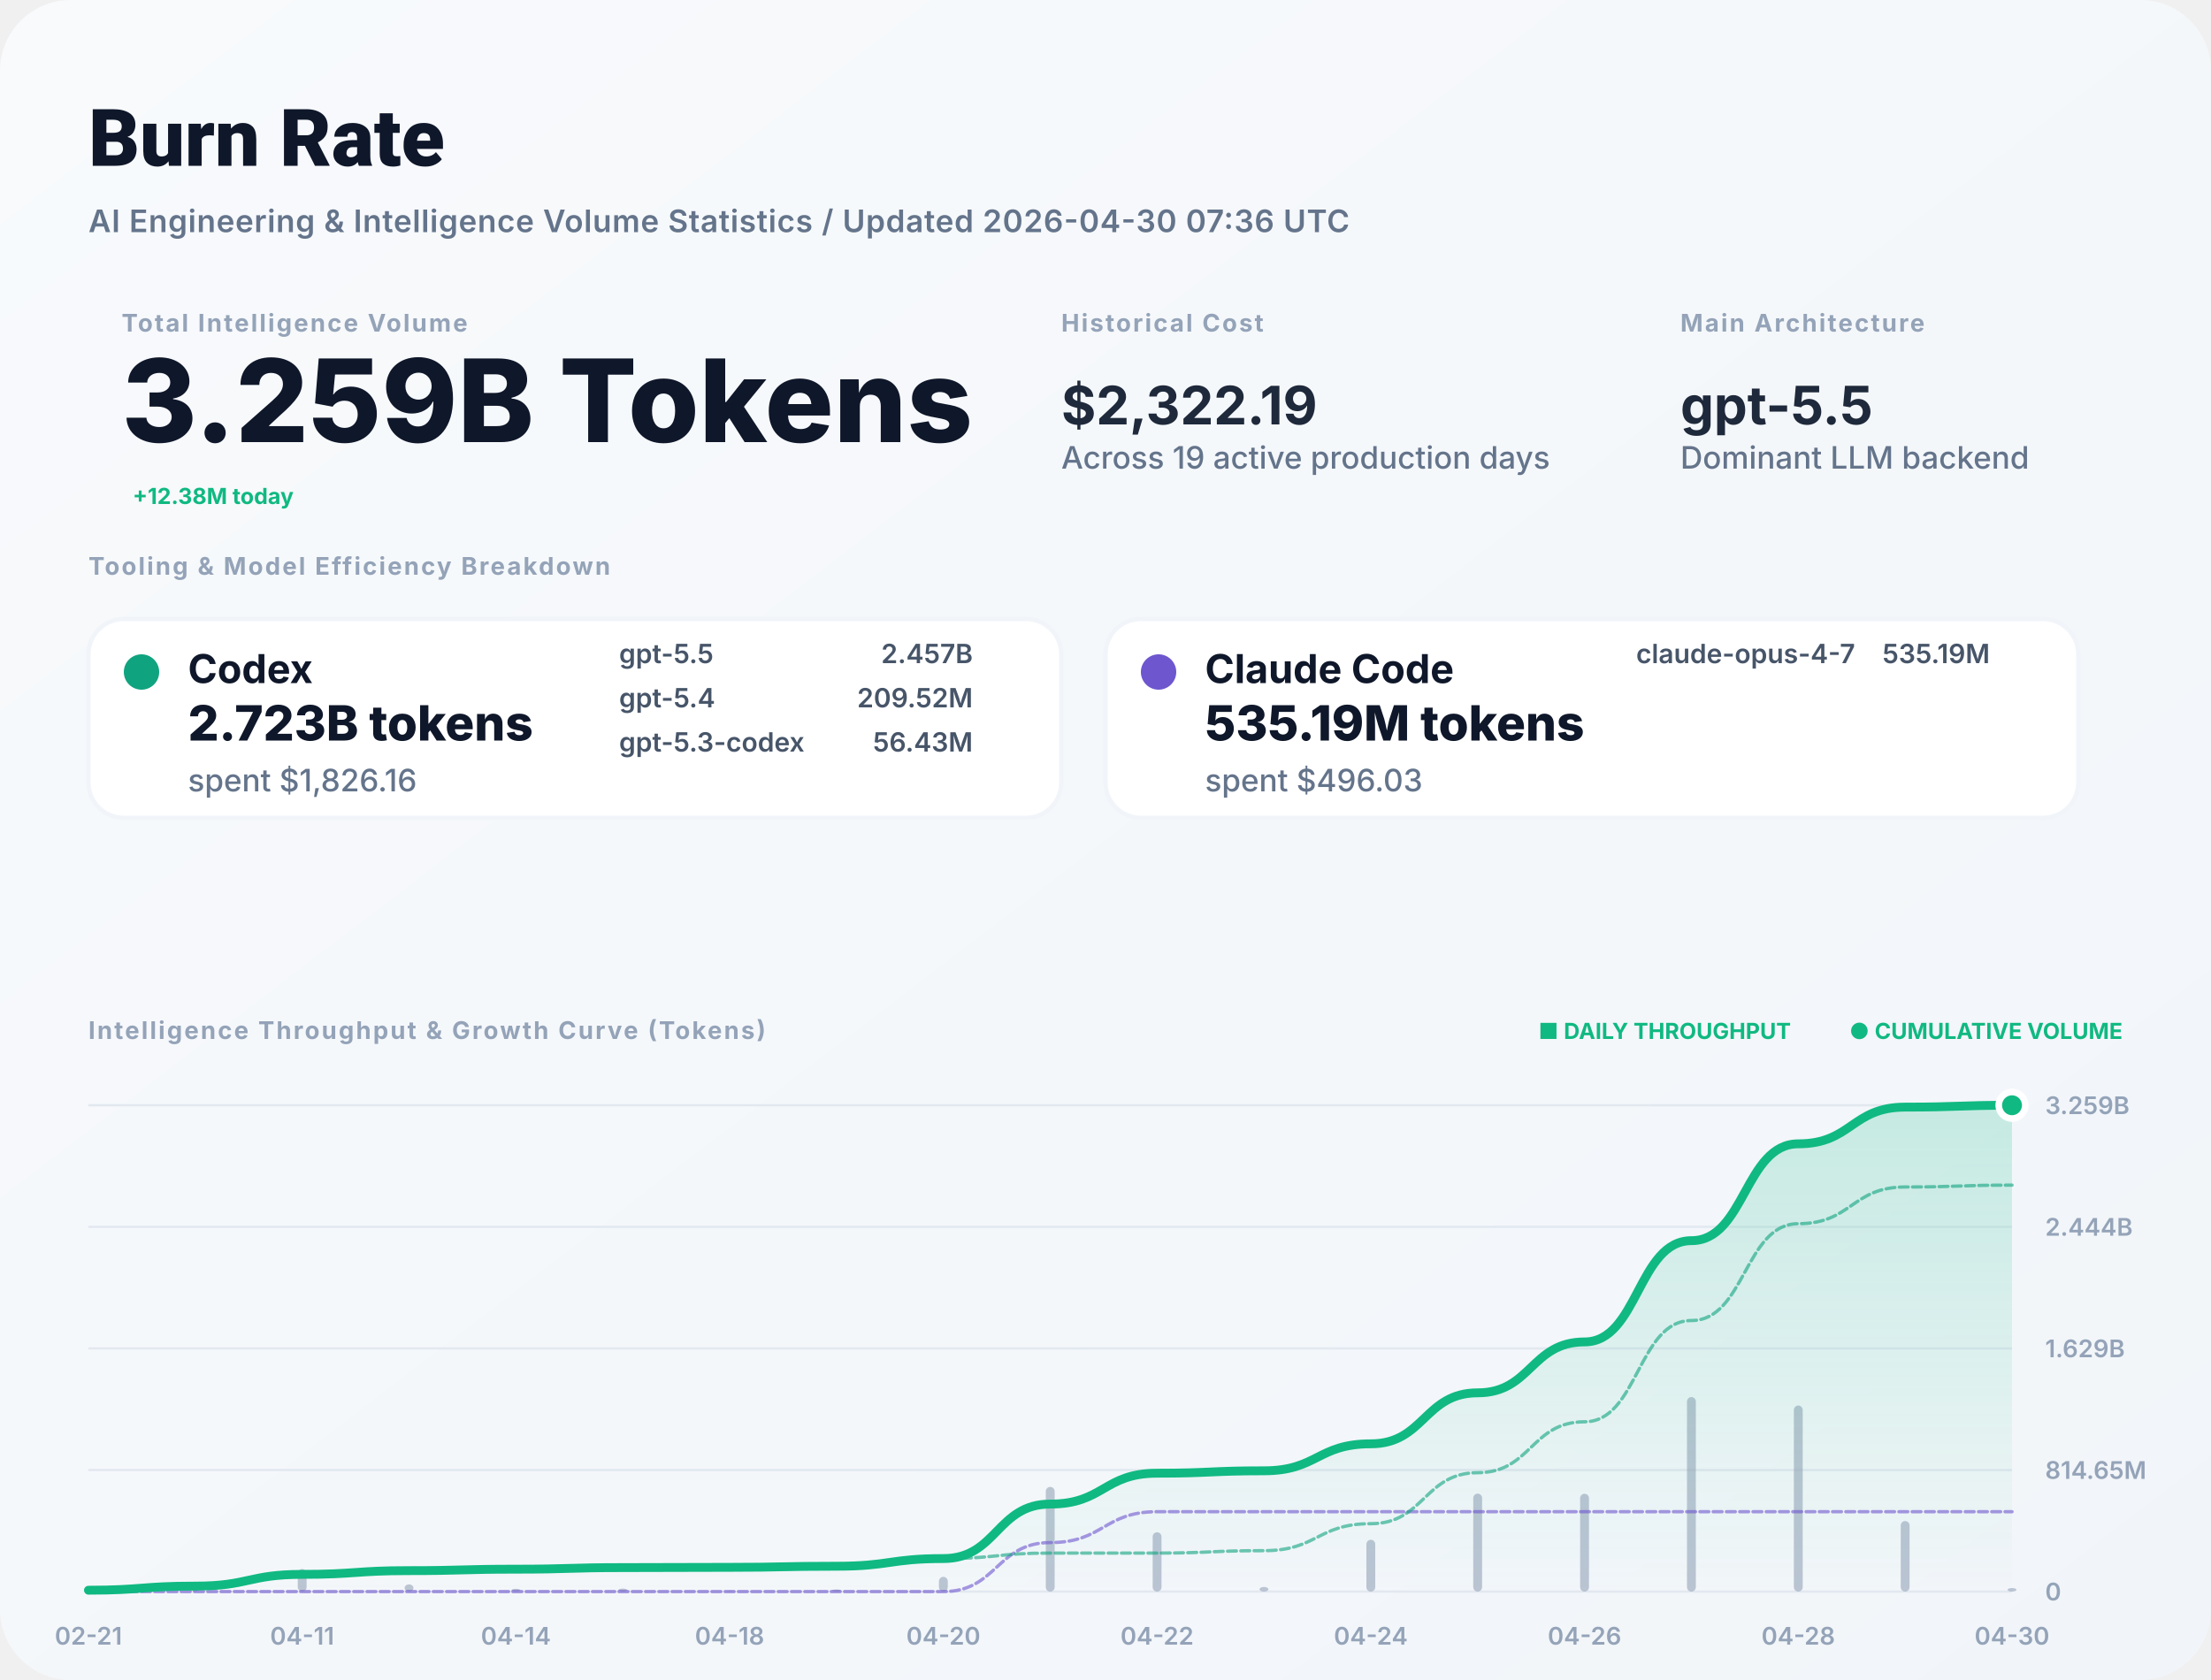
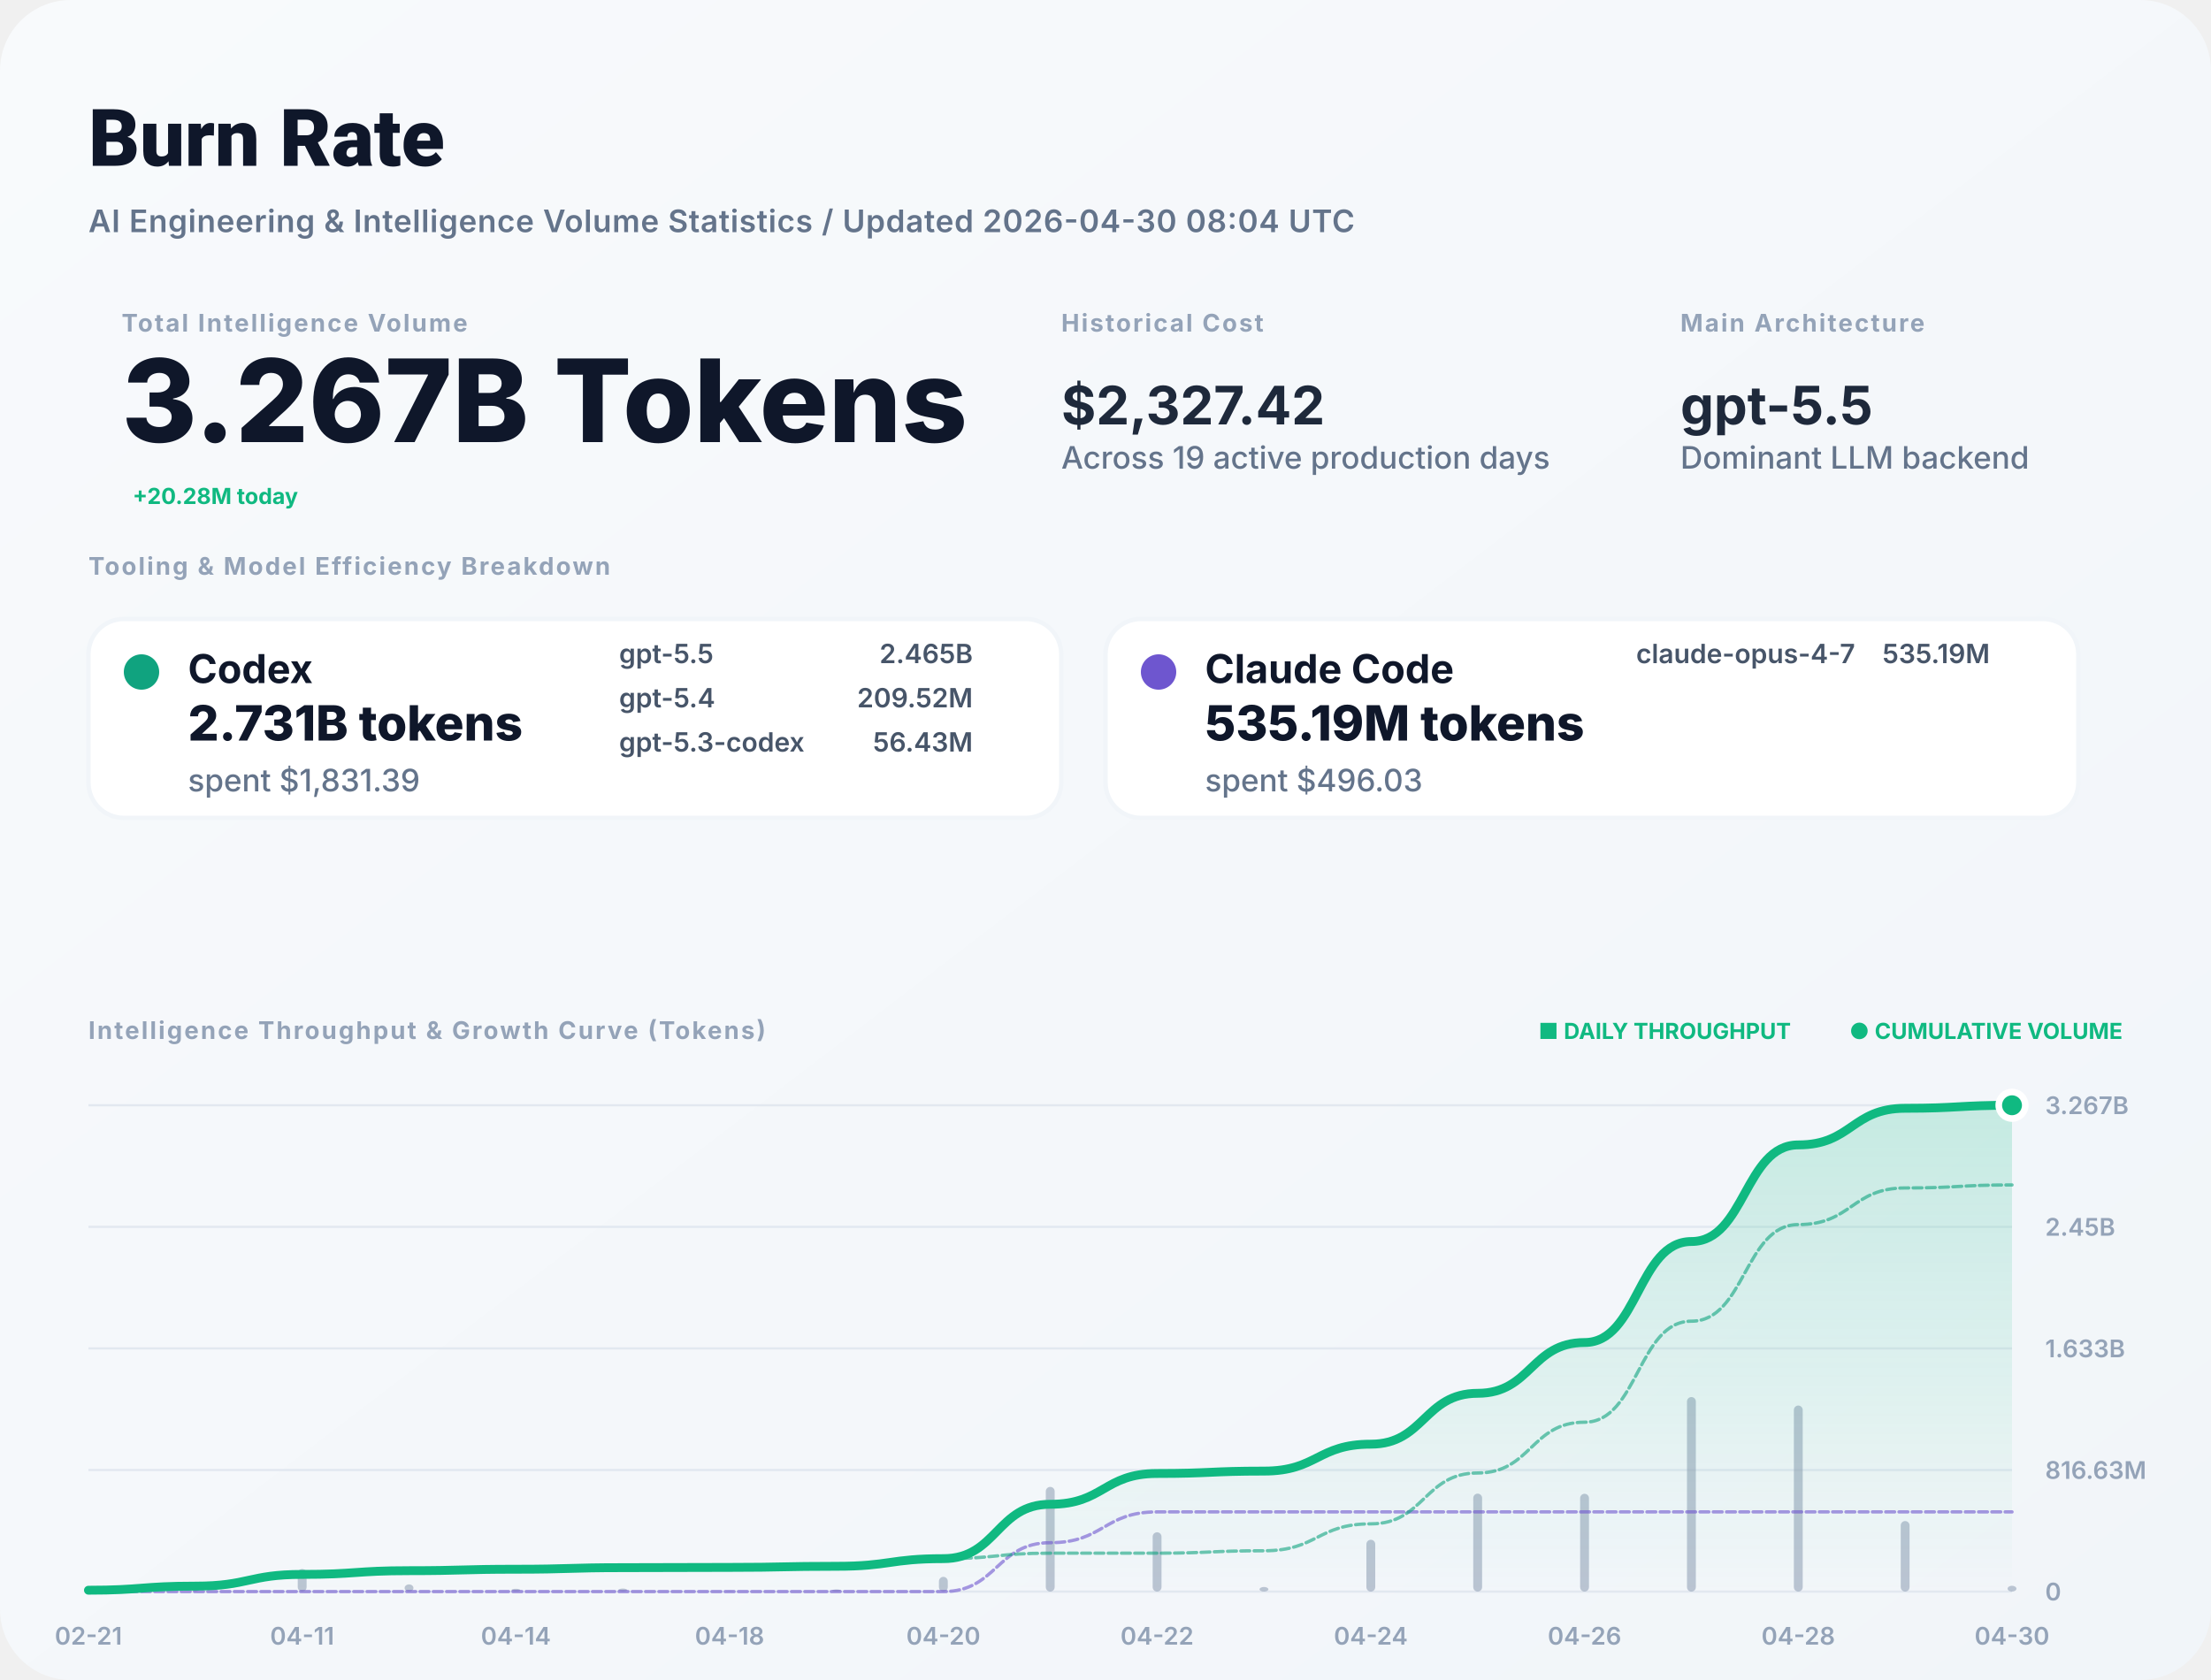
<svg xmlns="http://www.w3.org/2000/svg" width="1000" height="760" viewBox="0 0 1000 760" fill="none">
  <defs>
    <linearGradient id="bg" x1="0" x2="1" y1="0" y2="1">
      <stop stop-color="#F8FAFC" />
      <stop offset="1" stop-color="#F1F5F9" />
    </linearGradient>
    <filter id="shadow" x="-5%" y="-5%" width="110%" height="110%">
      <feDropShadow dx="0" dy="4" stdDeviation="12" flood-color="#000" flood-opacity="0.05" />
    </filter>
    <linearGradient id="lineGrad" x1="0" y1="0" x2="0" y2="1">
      <stop stop-color="#10B981" stop-opacity="0.2" />
      <stop offset="1" stop-color="#10B981" stop-opacity="0" />
    </linearGradient>
  </defs>
  <style>
    .title { font: 800 36px -apple-system, BlinkMacSystemFont, "Segoe UI", Roboto, sans-serif; fill: #0F172A; }
    .subtitle { font: 600 14px -apple-system, sans-serif; fill: #64748B; letter-spacing: 0.02em; }
    .label { font: 700 11px -apple-system, sans-serif; letter-spacing: 0.08em; text-transform: uppercase; fill: #94A3B8; }
    .total-val { font: 800 52px -apple-system, sans-serif; fill: #0F172A; }
    .stat-val { font: 700 24px -apple-system, sans-serif; fill: #1E293B; }
    .tool-name { font: 700 18px -apple-system, sans-serif; fill: #0F172A; }
    .tool-metric { font: 800 22px -apple-system, sans-serif; fill: #0F172A; }
    .tool-muted { font: 500 14px -apple-system, sans-serif; fill: #64748B; }
    .model-item { font: 600 12px -apple-system, sans-serif; fill: #475569; }
    .chart-label { font: 600 11px -apple-system, sans-serif; fill: #94A3B8; }
    .badge { font: 700 10px -apple-system, sans-serif; fill: #10B981; }
  </style>
  <rect width="1000" height="760" rx="32" fill="url(#bg)" />
  <text x="40" y="75" class="title">Burn Rate</text>
-   <text x="40" y="105" class="subtitle">AI Engineering &amp; Intelligence Volume Statistics / Updated 2026-04-30 07:36 UTC</text>
+   <text x="40" y="105" class="subtitle">AI Engineering &amp; Intelligence Volume Statistics / Updated 2026-04-30 08:04 UTC</text>
  <g transform="translate(40, 150)">
    <g transform="translate(15, 0)">
      <text y="0" class="label">Total Intelligence Volume</text>
-       <text y="50" class="total-val">3.259B Tokens</text>
-       <text x="5" y="78" class="badge" font-size="16">+12.38M today</text>
+       <text y="50" class="total-val">3.267B Tokens</text>
+       <text x="5" y="78" class="badge" font-size="16">+20.28M today</text>
    </g>
    <g transform="translate(440, 0)">
      <text y="0" class="label">Historical Cost</text>
-       <text y="42" class="stat-val">$2,322.19</text>
+       <text y="42" class="stat-val">$2,327.42</text>
      <text y="62" class="tool-muted">Across 19 active production days</text>
    </g>
    <g transform="translate(720, 0)">
      <text y="0" class="label">Main Architecture</text>
      <text y="42" class="stat-val" fill="#10B981">gpt-5.5</text>
      <text y="62" class="tool-muted">Dominant LLM backend</text>
    </g>
  </g>
  <g transform="translate(40, 260)">
    <text y="0" class="label">Tooling &amp; Model Efficiency Breakdown</text>
  </g>
  <g transform="translate(40, 280)">
    <rect width="440" height="90" rx="16" fill="white" stroke="#F1F5F9" stroke-width="2" />
    <circle cx="24" cy="24" r="8" fill="#10A37F" />
    <text x="45" y="29" class="tool-name">Codex</text>
-     <text x="45" y="55" class="tool-metric">2.723B tokens</text>
-     <text x="45" y="78" class="tool-muted">spent $1,826.16</text>
+     <text x="45" y="55" class="tool-metric">2.731B tokens</text>
+     <text x="45" y="78" class="tool-muted">spent $1,831.39</text>
    <g transform="translate(240, 20)">
      <text x="0" y="0" class="model-item">gpt-5.5</text>
-       <text x="160" y="0" class="model-item" text-anchor="end">2.457B</text>
+       <text x="160" y="0" class="model-item" text-anchor="end">2.465B</text>
      <text x="0" y="20" class="model-item">gpt-5.4</text>
      <text x="160" y="20" class="model-item" text-anchor="end">209.52M</text>
      <text x="0" y="40" class="model-item">gpt-5.3-codex</text>
      <text x="160" y="40" class="model-item" text-anchor="end">56.43M</text>
    </g>
  </g>
  <g transform="translate(500, 280)">
    <rect width="440" height="90" rx="16" fill="white" stroke="#F1F5F9" stroke-width="2" />
    <circle cx="24" cy="24" r="8" fill="#6E56CF" />
    <text x="45" y="29" class="tool-name">Claude Code</text>
    <text x="45" y="55" class="tool-metric">535.19M tokens</text>
    <text x="45" y="78" class="tool-muted">spent $496.03</text>
    <g transform="translate(240, 20)">
      <text x="0" y="0" class="model-item">claude-opus-4-7</text>
      <text x="160" y="0" class="model-item" text-anchor="end">535.19M</text>
    </g>
  </g>
  <g transform="translate(40, 470)">
    <text y="0" class="label">Intelligence Throughput &amp; Growth Curve (Tokens)</text>
    <g transform="translate(920, 0)" text-anchor="end">
      <text x="0" y="0" class="badge">● CUMULATIVE VOLUME</text>
      <text x="-150" y="0" class="badge" fill="#94A3B8">■ DAILY THROUGHPUT</text>
    </g>
  </g>
  <g>
    <line x1="40" y1="720" x2="910" y2="720" stroke="#E2E8F0" stroke-width="1" />
    <text x="925" y="724" class="chart-label">0</text>
    <line x1="40" y1="665" x2="910" y2="665" stroke="#E2E8F0" stroke-width="1" />
-     <text x="925" y="669" class="chart-label">814.65M</text>
+     <text x="925" y="669" class="chart-label">816.63M</text>
    <line x1="40" y1="610" x2="910" y2="610" stroke="#E2E8F0" stroke-width="1" />
-     <text x="925" y="614" class="chart-label">1.629B</text>
+     <text x="925" y="614" class="chart-label">1.633B</text>
    <line x1="40" y1="555" x2="910" y2="555" stroke="#E2E8F0" stroke-width="1" />
-     <text x="925" y="559" class="chart-label">2.444B</text>
+     <text x="925" y="559" class="chart-label">2.45B</text>
    <line x1="40" y1="500" x2="910" y2="500" stroke="#E2E8F0" stroke-width="1" />
-     <text x="925" y="504" class="chart-label">3.259B</text>
+     <text x="925" y="504" class="chart-label">3.267B</text>
    <text x="40" y="744" text-anchor="middle" class="chart-label">02-21</text>
    <text x="136.667" y="744" text-anchor="middle" class="chart-label">04-11</text>
    <text x="233.333" y="744" text-anchor="middle" class="chart-label">04-14</text>
    <text x="330" y="744" text-anchor="middle" class="chart-label">04-18</text>
    <text x="426.667" y="744" text-anchor="middle" class="chart-label">04-20</text>
    <text x="523.333" y="744" text-anchor="middle" class="chart-label">04-22</text>
    <text x="620" y="744" text-anchor="middle" class="chart-label">04-24</text>
    <text x="716.667" y="744" text-anchor="middle" class="chart-label">04-26</text>
    <text x="813.333" y="744" text-anchor="middle" class="chart-label">04-28</text>
    <text x="910" y="744" text-anchor="middle" class="chart-label">04-30</text>
    <g opacity="0.6">
      <rect x="38" y="718.814" width="4" height="1.186" fill="#94A3B8" rx="2" />
      <rect x="86.333" y="716.431" width="4" height="3.569" fill="#94A3B8" rx="2" />
      <rect x="134.667" y="709.802" width="4" height="10.198" fill="#94A3B8" rx="2" />
      <rect x="183" y="716.75" width="4" height="3.25" fill="#94A3B8" rx="2" />
      <rect x="231.333" y="718.734" width="4" height="1.266" fill="#94A3B8" rx="2" />
      <rect x="279.667" y="718.63" width="4" height="1.37" fill="#94A3B8" rx="2" />
      <rect x="328" y="719.774" width="4" height="0.226" fill="#94A3B8" rx="2" />
      <rect x="376.333" y="719.034" width="4" height="0.966" fill="#94A3B8" rx="2" />
      <rect x="424.667" y="713.341" width="4" height="6.659" fill="#94A3B8" rx="2" />
      <rect x="473" y="672.638" width="4" height="47.362" fill="#94A3B8" rx="2" />
      <rect x="521.333" y="693.172" width="4" height="26.828" fill="#94A3B8" rx="2" />
      <rect x="569.667" y="717.914" width="4" height="2.086" fill="#94A3B8" rx="2" />
      <rect x="618" y="696.552" width="4" height="23.448" fill="#94A3B8" rx="2" />
      <rect x="666.333" y="675.687" width="4" height="44.313" fill="#94A3B8" rx="2" />
      <rect x="714.667" y="675.759" width="4" height="44.241" fill="#94A3B8" rx="2" />
      <rect x="763" y="632" width="4" height="88" fill="#94A3B8" rx="2" />
      <rect x="811.333" y="635.841" width="4" height="84.159" fill="#94A3B8" rx="2" />
      <rect x="859.667" y="688.095" width="4" height="31.905" fill="#94A3B8" rx="2" />
-       <rect x="908" y="718.394" width="4" height="1.606" fill="#94A3B8" rx="2" />
+       <rect x="908" y="717.37" width="4" height="2.63" fill="#94A3B8" rx="2" />
    </g>
-     <path d="M 40,719.382 C 64.167,719.382 64.167,717.525 88.333,717.525 C 112.5,717.525 112.5,712.216 136.667,712.216 C 160.833,712.216 160.833,710.524 185,710.524 C 209.167,710.524 209.167,709.865 233.333,709.865 C 257.5,709.865 257.5,709.152 281.667,709.152 C 305.833,709.152 305.833,709.035 330,709.035 C 354.167,709.035 354.167,708.532 378.333,708.532 C 402.5,708.532 402.5,705.066 426.667,705.066 C 450.833,705.066 450.833,680.412 475,680.412 C 499.167,680.412 499.167,666.447 523.333,666.447 C 547.5,666.447 547.5,665.361 571.667,665.361 C 595.833,665.361 595.833,653.155 620,653.155 C 644.167,653.155 644.167,630.089 668.333,630.089 C 692.5,630.089 692.5,607.059 716.667,607.059 C 740.833,607.059 740.833,561.252 765,561.252 C 789.167,561.252 789.167,517.444 813.333,517.444 C 837.5,517.444 837.5,500.836 861.667,500.836 C 885.833,500.836 885.833,500 910,500 L 910,720 L 40,720 Z" fill="url(#lineGrad)" />
-     <path d="M 40,720 C 64.167,720 64.167,720 88.333,720 C 112.5,720 112.5,720 136.667,720 C 160.833,720 160.833,720 185,720 C 209.167,720 209.167,720 233.333,720 C 257.5,720 257.5,720 281.667,720 C 305.833,720 305.833,720 330,720 C 354.167,720 354.167,720 378.333,720 C 402.5,720 402.5,720 426.667,720 C 450.833,720 450.833,697.832 475,697.832 C 499.167,697.832 499.167,683.867 523.333,683.867 C 547.5,683.867 547.5,683.867 571.667,683.867 C 595.833,683.867 595.833,683.867 620,683.867 C 644.167,683.867 644.167,683.867 668.333,683.867 C 692.5,683.867 692.5,683.867 716.667,683.867 C 740.833,683.867 740.833,683.867 765,683.867 C 789.167,683.867 789.167,683.867 813.333,683.867 C 837.5,683.867 837.5,683.867 861.667,683.867 C 885.833,683.867 885.833,683.867 910,683.867" stroke="#6E56CF" stroke-width="1.5" stroke-opacity="0.6" fill="none" stroke-linecap="round" stroke-linejoin="round" stroke-dasharray="4 2" />
-     <path d="M 40,719.382 C 64.167,719.382 64.167,717.525 88.333,717.525 C 112.5,717.525 112.5,712.216 136.667,712.216 C 160.833,712.216 160.833,710.524 185,710.524 C 209.167,710.524 209.167,709.865 233.333,709.865 C 257.5,709.865 257.5,709.152 281.667,709.152 C 305.833,709.152 305.833,709.035 330,709.035 C 354.167,709.035 354.167,708.532 378.333,708.532 C 402.5,708.532 402.5,705.066 426.667,705.066 C 450.833,705.066 450.833,702.58 475,702.58 C 499.167,702.58 499.167,702.58 523.333,702.58 C 547.5,702.58 547.5,701.494 571.667,701.494 C 595.833,701.494 595.833,689.288 620,689.288 C 644.167,689.288 644.167,666.221 668.333,666.221 C 692.5,666.221 692.5,643.192 716.667,643.192 C 740.833,643.192 740.833,597.385 765,597.385 C 789.167,597.385 789.167,553.576 813.333,553.576 C 837.5,553.576 837.5,536.969 861.667,536.969 C 885.833,536.969 885.833,536.133 910,536.133" stroke="#10A37F" stroke-width="1.5" stroke-opacity="0.6" fill="none" stroke-linecap="round" stroke-linejoin="round" stroke-dasharray="4 2" />
-     <path d="M 40,719.382 C 64.167,719.382 64.167,717.525 88.333,717.525 C 112.5,717.525 112.5,712.216 136.667,712.216 C 160.833,712.216 160.833,710.524 185,710.524 C 209.167,710.524 209.167,709.865 233.333,709.865 C 257.5,709.865 257.5,709.152 281.667,709.152 C 305.833,709.152 305.833,709.035 330,709.035 C 354.167,709.035 354.167,708.532 378.333,708.532 C 402.5,708.532 402.5,705.066 426.667,705.066 C 450.833,705.066 450.833,680.412 475,680.412 C 499.167,680.412 499.167,666.447 523.333,666.447 C 547.5,666.447 547.5,665.361 571.667,665.361 C 595.833,665.361 595.833,653.155 620,653.155 C 644.167,653.155 644.167,630.089 668.333,630.089 C 692.5,630.089 692.5,607.059 716.667,607.059 C 740.833,607.059 740.833,561.252 765,561.252 C 789.167,561.252 789.167,517.444 813.333,517.444 C 837.5,517.444 837.5,500.836 861.667,500.836 C 885.833,500.836 885.833,500 910,500" stroke="#10B981" stroke-width="4" fill="none" stroke-linecap="round" stroke-linejoin="round" />
+     <path d="M 40,719.384 C 64.167,719.384 64.167,717.531 88.333,717.531 C 112.5,717.531 112.5,712.235 136.667,712.235 C 160.833,712.235 160.833,710.547 185,710.547 C 209.167,710.547 209.167,709.89 233.333,709.89 C 257.5,709.89 257.5,709.178 281.667,709.178 C 305.833,709.178 305.833,709.061 330,709.061 C 354.167,709.061 354.167,708.56 378.333,708.56 C 402.5,708.56 402.5,705.102 426.667,705.102 C 450.833,705.102 450.833,680.508 475,680.508 C 499.167,680.508 499.167,666.576 523.333,666.576 C 547.5,666.576 547.5,665.493 571.667,665.493 C 595.833,665.493 595.833,653.317 620,653.317 C 644.167,653.317 644.167,630.306 668.333,630.306 C 692.5,630.306 692.5,607.333 716.667,607.333 C 740.833,607.333 740.833,561.636 765,561.636 C 789.167,561.636 789.167,517.934 813.333,517.934 C 837.5,517.934 837.5,501.366 861.667,501.366 C 885.833,501.366 885.833,500 910,500 L 910,720 L 40,720 Z" fill="url(#lineGrad)" />
+     <path d="M 40,720 C 64.167,720 64.167,720 88.333,720 C 112.5,720 112.5,720 136.667,720 C 160.833,720 160.833,720 185,720 C 209.167,720 209.167,720 233.333,720 C 257.5,720 257.5,720 281.667,720 C 305.833,720 305.833,720 330,720 C 354.167,720 354.167,720 378.333,720 C 402.5,720 402.5,720 426.667,720 C 450.833,720 450.833,697.886 475,697.886 C 499.167,697.886 499.167,683.955 523.333,683.955 C 547.5,683.955 547.5,683.955 571.667,683.955 C 595.833,683.955 595.833,683.955 620,683.955 C 644.167,683.955 644.167,683.955 668.333,683.955 C 692.5,683.955 692.5,683.955 716.667,683.955 C 740.833,683.955 740.833,683.955 765,683.955 C 789.167,683.955 789.167,683.955 813.333,683.955 C 837.5,683.955 837.5,683.955 861.667,683.955 C 885.833,683.955 885.833,683.955 910,683.955" stroke="#6E56CF" stroke-width="1.5" stroke-opacity="0.6" fill="none" stroke-linecap="round" stroke-linejoin="round" stroke-dasharray="4 2" />
+     <path d="M 40,719.384 C 64.167,719.384 64.167,717.531 88.333,717.531 C 112.5,717.531 112.5,712.235 136.667,712.235 C 160.833,712.235 160.833,710.547 185,710.547 C 209.167,710.547 209.167,709.89 233.333,709.89 C 257.5,709.89 257.5,709.178 281.667,709.178 C 305.833,709.178 305.833,709.061 330,709.061 C 354.167,709.061 354.167,708.56 378.333,708.56 C 402.5,708.56 402.5,705.102 426.667,705.102 C 450.833,705.102 450.833,702.622 475,702.622 C 499.167,702.622 499.167,702.622 523.333,702.622 C 547.5,702.622 547.5,701.538 571.667,701.538 C 595.833,701.538 595.833,689.362 620,689.362 C 644.167,689.362 644.167,666.351 668.333,666.351 C 692.5,666.351 692.5,643.378 716.667,643.378 C 740.833,643.378 740.833,597.681 765,597.681 C 789.167,597.681 789.167,553.979 813.333,553.979 C 837.5,553.979 837.5,537.411 861.667,537.411 C 885.833,537.411 885.833,536.045 910,536.045" stroke="#10A37F" stroke-width="1.5" stroke-opacity="0.6" fill="none" stroke-linecap="round" stroke-linejoin="round" stroke-dasharray="4 2" />
+     <path d="M 40,719.384 C 64.167,719.384 64.167,717.531 88.333,717.531 C 112.5,717.531 112.5,712.235 136.667,712.235 C 160.833,712.235 160.833,710.547 185,710.547 C 209.167,710.547 209.167,709.89 233.333,709.89 C 257.5,709.89 257.5,709.178 281.667,709.178 C 305.833,709.178 305.833,709.061 330,709.061 C 354.167,709.061 354.167,708.56 378.333,708.56 C 402.5,708.56 402.5,705.102 426.667,705.102 C 450.833,705.102 450.833,680.508 475,680.508 C 499.167,680.508 499.167,666.576 523.333,666.576 C 547.5,666.576 547.5,665.493 571.667,665.493 C 595.833,665.493 595.833,653.317 620,653.317 C 644.167,653.317 644.167,630.306 668.333,630.306 C 692.5,630.306 692.5,607.333 716.667,607.333 C 740.833,607.333 740.833,561.636 765,561.636 C 789.167,561.636 789.167,517.934 813.333,517.934 C 837.5,517.934 837.5,501.366 861.667,501.366 C 885.833,501.366 885.833,500 910,500" stroke="#10B981" stroke-width="4" fill="none" stroke-linecap="round" stroke-linejoin="round" />
    <circle cx="910" cy="500" r="6" fill="#10B981" stroke="white" stroke-width="3" />
  </g>
</svg>
